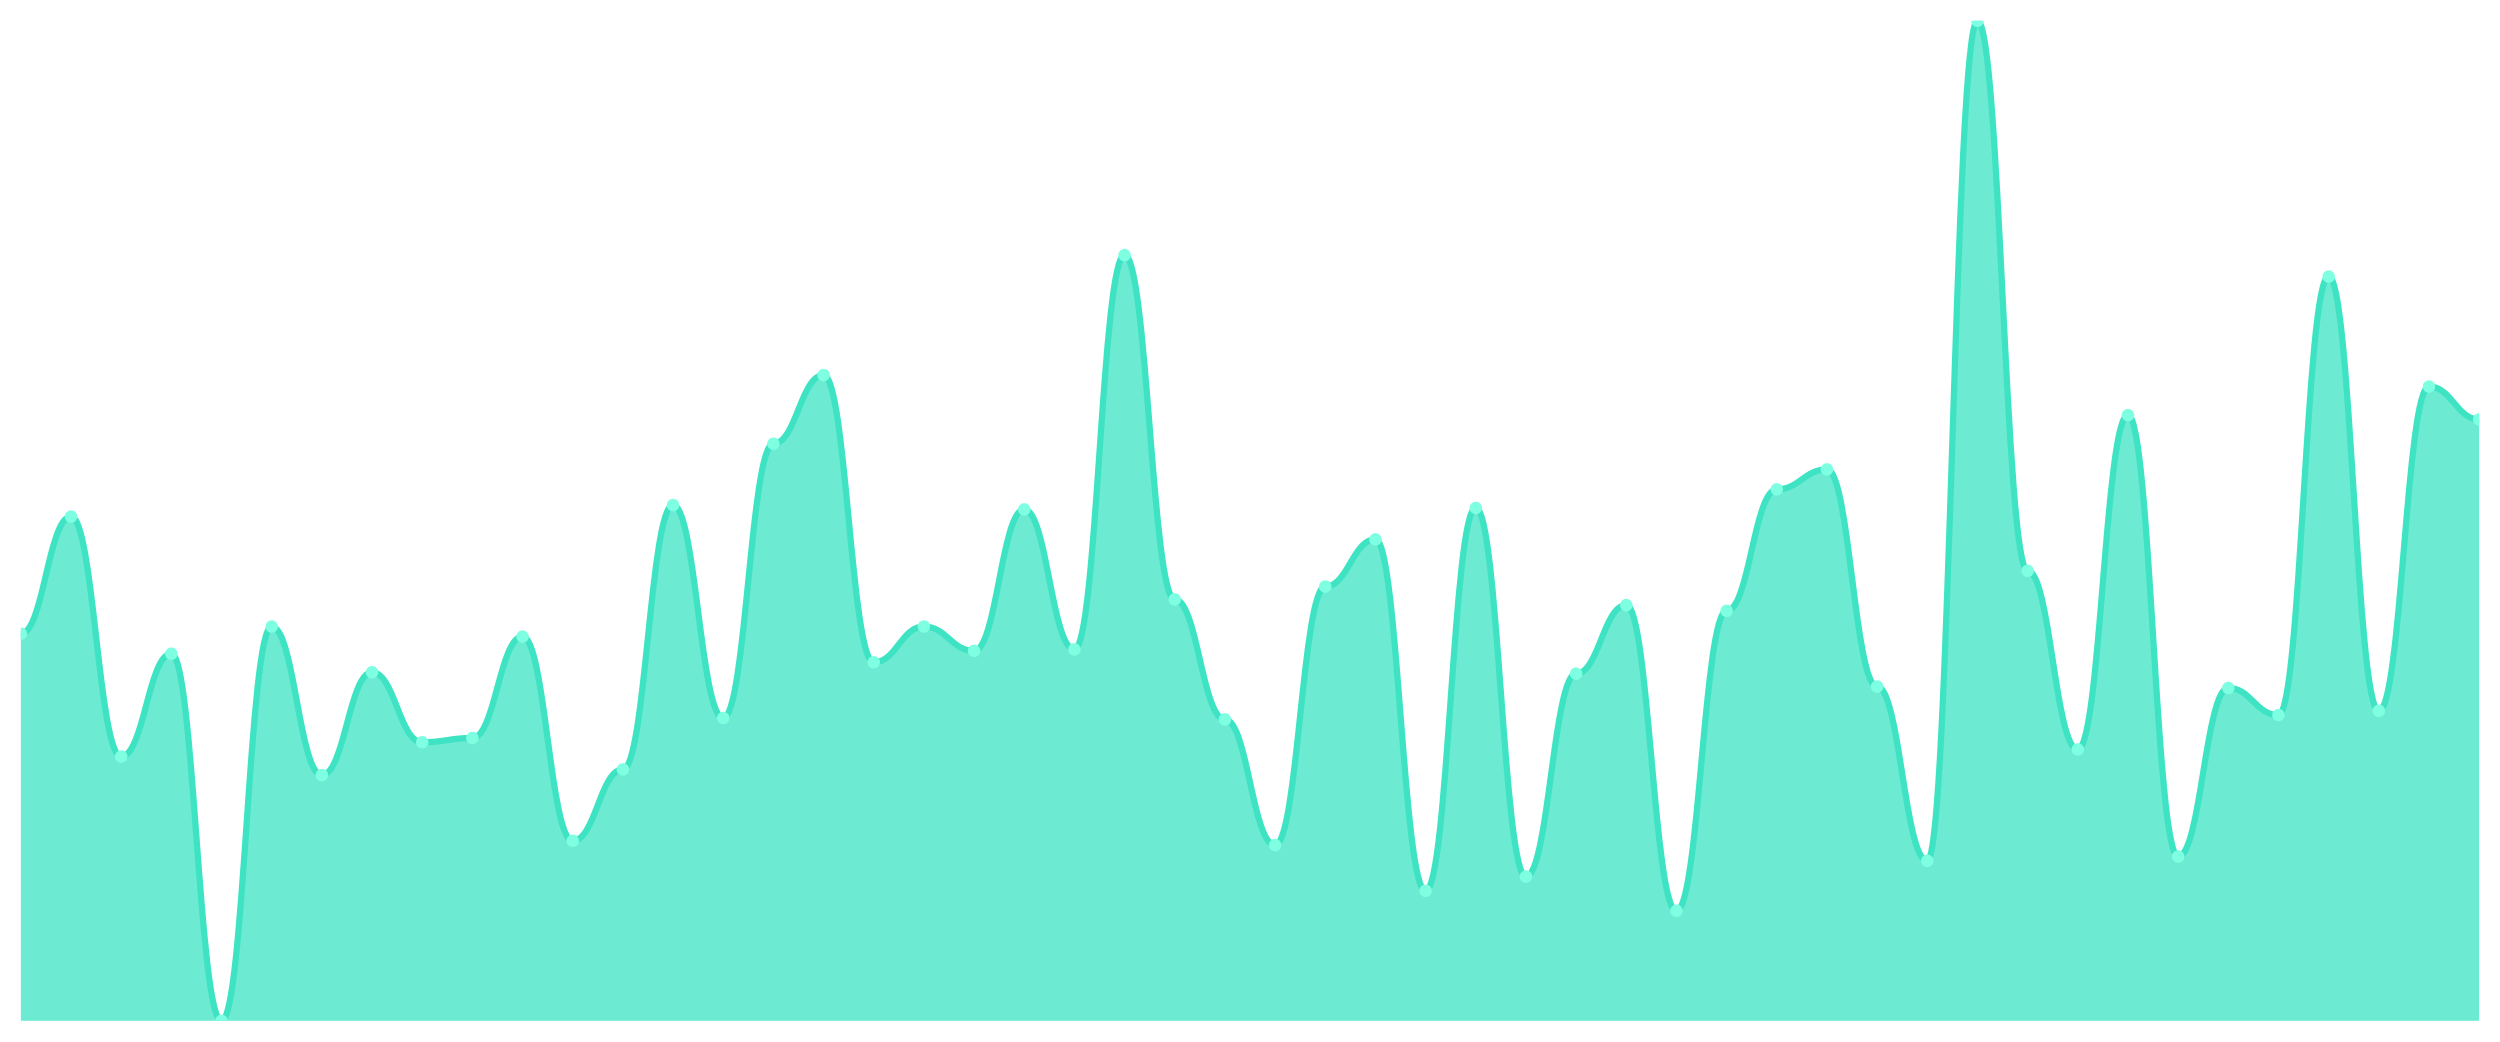
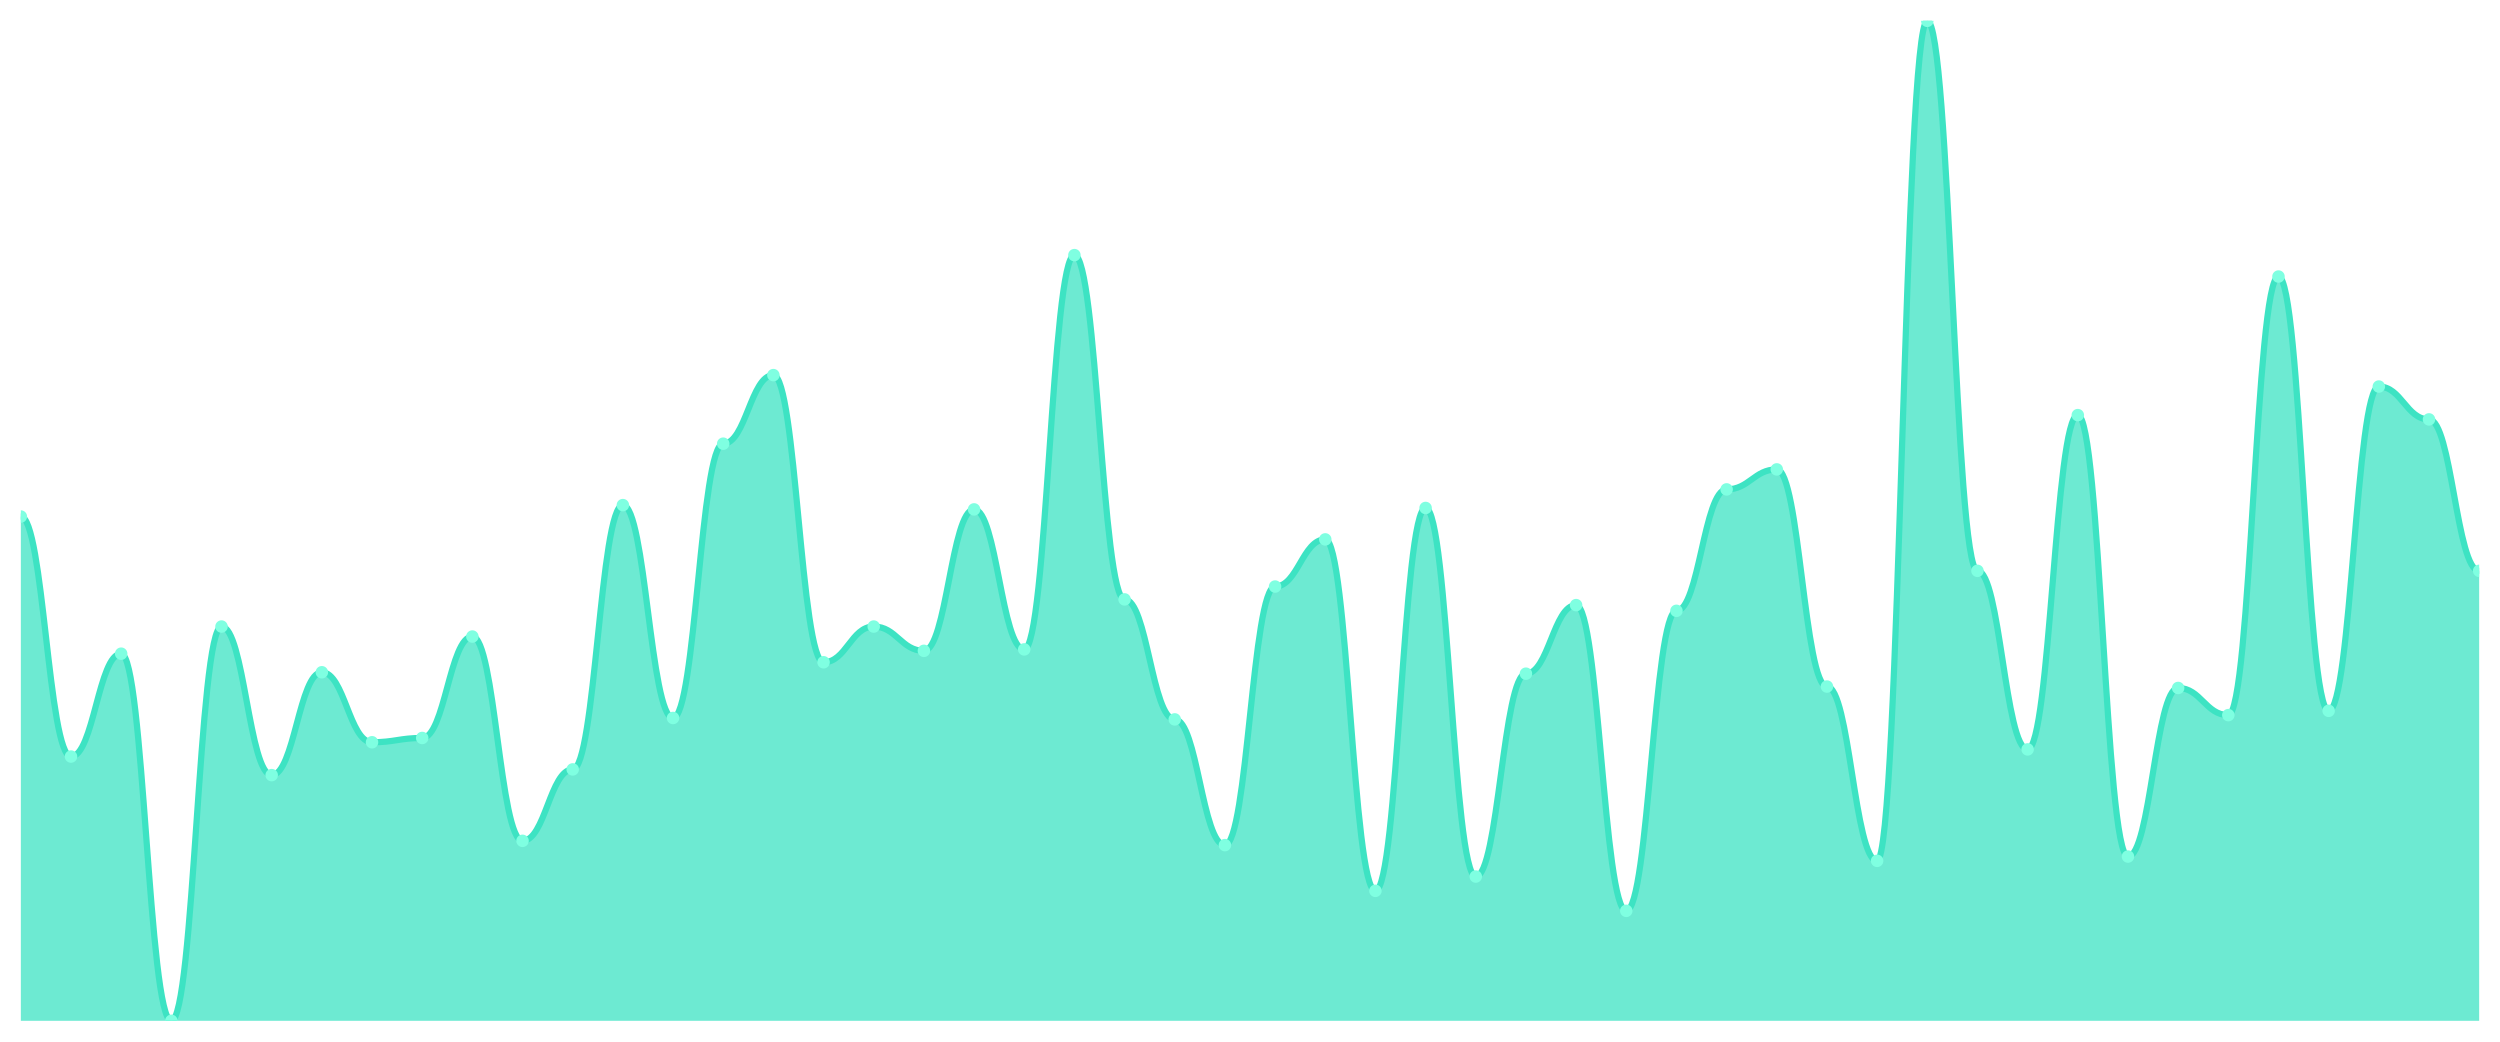
<svg xmlns="http://www.w3.org/2000/svg" viewBox="0 0 1200 500" width="1200" height="500">
  <defs>
    <clipPath id="c">
      <rect x="10" y="10" width="1180" height="480" />
    </clipPath>
  </defs>
  <rect width="1200" height="500" fill="none" />
  <g clip-path="url(#c)">
-     <path d="M 10,490 L 10,304.171 C 20.837,304.171 23.245,247.943 34.082,247.943 C 44.918,247.943 47.327,363.143 58.163,363.143 C 69,363.143 71.408,313.771 82.245,313.771 C 93.082,313.771 95.49,490 106.327,490 C 117.163,490 119.571,300.743 130.408,300.743 C 141.245,300.743 143.653,372.057 154.49,372.057 C 165.327,372.057 167.735,322.686 178.571,322.686 C 189.408,322.686 191.816,356.286 202.653,356.286 C 213.49,356.286 215.898,354.229 226.735,354.229 C 237.571,354.229 239.98,305.543 250.816,305.543 C 261.653,305.543 264.061,403.6 274.898,403.6 C 285.735,403.6 288.143,369.314 298.98,369.314 C 309.816,369.314 312.224,242.457 323.061,242.457 C 333.898,242.457 336.306,344.629 347.143,344.629 C 357.98,344.629 360.388,212.971 371.224,212.971 C 382.061,212.971 384.469,180.057 395.306,180.057 C 406.143,180.057 408.551,317.886 419.388,317.886 C 430.224,317.886 432.633,300.743 443.469,300.743 C 454.306,300.743 456.714,312.4 467.551,312.4 C 478.388,312.4 480.796,244.514 491.633,244.514 C 502.469,244.514 504.878,311.714 515.714,311.714 C 526.551,311.714 528.959,122.457 539.796,122.457 C 550.633,122.457 553.041,287.714 563.878,287.714 C 574.714,287.714 577.122,345.314 587.959,345.314 C 598.796,345.314 601.204,405.657 612.041,405.657 C 622.878,405.657 625.286,281.543 636.122,281.543 C 646.959,281.543 649.367,258.914 660.204,258.914 C 671.041,258.914 673.449,427.6 684.286,427.6 C 695.122,427.6 697.531,243.829 708.367,243.829 C 719.204,243.829 721.612,420.743 732.449,420.743 C 743.286,420.743 745.694,323.371 756.531,323.371 C 767.367,323.371 769.776,290.457 780.612,290.457 C 791.449,290.457 793.857,437.2 804.694,437.2 C 815.531,437.2 817.939,293.2 828.776,293.2 C 839.612,293.2 842.02,234.914 852.857,234.914 C 863.694,234.914 866.102,225.314 876.939,225.314 C 887.776,225.314 890.184,329.543 901.02,329.543 C 911.857,329.543 914.265,413.2 925.102,413.2 C 935.939,413.2 938.347,10 949.184,10 C 960.02,10 962.429,274 973.265,274 C 984.102,274 986.51,359.714 997.347,359.714 C 1008.184,359.714 1010.592,199.257 1021.429,199.257 C 1032.265,199.257 1034.673,411.143 1045.51,411.143 C 1056.347,411.143 1058.755,330.229 1069.592,330.229 C 1080.429,330.229 1082.837,343.257 1093.673,343.257 C 1104.51,343.257 1106.918,132.743 1117.755,132.743 C 1128.592,132.743 1131,341.2 1141.837,341.2 C 1152.673,341.2 1155.082,185.543 1165.918,185.543 C 1176.755,185.543 1179.163,201.314 1190,201.314 L 1190,490 Z" fill="rgba(61,227,195,0.75)" />
-     <path d="M 10,304.171 C 20.837,304.171 23.245,247.943 34.082,247.943 C 44.918,247.943 47.327,363.143 58.163,363.143 C 69,363.143 71.408,313.771 82.245,313.771 C 93.082,313.771 95.49,490 106.327,490 C 117.163,490 119.571,300.743 130.408,300.743 C 141.245,300.743 143.653,372.057 154.49,372.057 C 165.327,372.057 167.735,322.686 178.571,322.686 C 189.408,322.686 191.816,356.286 202.653,356.286 C 213.49,356.286 215.898,354.229 226.735,354.229 C 237.571,354.229 239.98,305.543 250.816,305.543 C 261.653,305.543 264.061,403.6 274.898,403.6 C 285.735,403.6 288.143,369.314 298.98,369.314 C 309.816,369.314 312.224,242.457 323.061,242.457 C 333.898,242.457 336.306,344.629 347.143,344.629 C 357.98,344.629 360.388,212.971 371.224,212.971 C 382.061,212.971 384.469,180.057 395.306,180.057 C 406.143,180.057 408.551,317.886 419.388,317.886 C 430.224,317.886 432.633,300.743 443.469,300.743 C 454.306,300.743 456.714,312.4 467.551,312.4 C 478.388,312.4 480.796,244.514 491.633,244.514 C 502.469,244.514 504.878,311.714 515.714,311.714 C 526.551,311.714 528.959,122.457 539.796,122.457 C 550.633,122.457 553.041,287.714 563.878,287.714 C 574.714,287.714 577.122,345.314 587.959,345.314 C 598.796,345.314 601.204,405.657 612.041,405.657 C 622.878,405.657 625.286,281.543 636.122,281.543 C 646.959,281.543 649.367,258.914 660.204,258.914 C 671.041,258.914 673.449,427.6 684.286,427.6 C 695.122,427.6 697.531,243.829 708.367,243.829 C 719.204,243.829 721.612,420.743 732.449,420.743 C 743.286,420.743 745.694,323.371 756.531,323.371 C 767.367,323.371 769.776,290.457 780.612,290.457 C 791.449,290.457 793.857,437.2 804.694,437.2 C 815.531,437.2 817.939,293.2 828.776,293.2 C 839.612,293.2 842.02,234.914 852.857,234.914 C 863.694,234.914 866.102,225.314 876.939,225.314 C 887.776,225.314 890.184,329.543 901.02,329.543 C 911.857,329.543 914.265,413.2 925.102,413.2 C 935.939,413.2 938.347,10 949.184,10 C 960.02,10 962.429,274 973.265,274 C 984.102,274 986.51,359.714 997.347,359.714 C 1008.184,359.714 1010.592,199.257 1021.429,199.257 C 1032.265,199.257 1034.673,411.143 1045.51,411.143 C 1056.347,411.143 1058.755,330.229 1069.592,330.229 C 1080.429,330.229 1082.837,343.257 1093.673,343.257 C 1104.51,343.257 1106.918,132.743 1117.755,132.743 C 1128.592,132.743 1131,341.2 1141.837,341.2 C 1152.673,341.2 1155.082,185.543 1165.918,185.543 C 1176.755,185.543 1179.163,201.314 1190,201.314" fill="none" stroke="#3de3c3" stroke-width="3" stroke-linecap="round" stroke-linejoin="round" />
-     <circle cx="10" cy="304.171" r="3" fill="#7fffe1" />
-     <circle cx="34.082" cy="247.943" r="3" fill="#7fffe1" />
-     <circle cx="58.163" cy="363.143" r="3" fill="#7fffe1" />
-     <circle cx="82.245" cy="313.771" r="3" fill="#7fffe1" />
-     <circle cx="106.327" cy="490" r="3" fill="#7fffe1" />
-     <circle cx="130.408" cy="300.743" r="3" fill="#7fffe1" />
-     <circle cx="154.49" cy="372.057" r="3" fill="#7fffe1" />
-     <circle cx="178.571" cy="322.686" r="3" fill="#7fffe1" />
-     <circle cx="202.653" cy="356.286" r="3" fill="#7fffe1" />
-     <circle cx="226.735" cy="354.229" r="3" fill="#7fffe1" />
-     <circle cx="250.816" cy="305.543" r="3" fill="#7fffe1" />
-     <circle cx="274.898" cy="403.6" r="3" fill="#7fffe1" />
-     <circle cx="298.98" cy="369.314" r="3" fill="#7fffe1" />
-     <circle cx="323.061" cy="242.457" r="3" fill="#7fffe1" />
-     <circle cx="347.143" cy="344.629" r="3" fill="#7fffe1" />
-     <circle cx="371.224" cy="212.971" r="3" fill="#7fffe1" />
-     <circle cx="395.306" cy="180.057" r="3" fill="#7fffe1" />
-     <circle cx="419.388" cy="317.886" r="3" fill="#7fffe1" />
-     <circle cx="443.469" cy="300.743" r="3" fill="#7fffe1" />
-     <circle cx="467.551" cy="312.4" r="3" fill="#7fffe1" />
-     <circle cx="491.633" cy="244.514" r="3" fill="#7fffe1" />
-     <circle cx="515.714" cy="311.714" r="3" fill="#7fffe1" />
-     <circle cx="539.796" cy="122.457" r="3" fill="#7fffe1" />
-     <circle cx="563.878" cy="287.714" r="3" fill="#7fffe1" />
-     <circle cx="587.959" cy="345.314" r="3" fill="#7fffe1" />
-     <circle cx="612.041" cy="405.657" r="3" fill="#7fffe1" />
-     <circle cx="636.122" cy="281.543" r="3" fill="#7fffe1" />
-     <circle cx="660.204" cy="258.914" r="3" fill="#7fffe1" />
-     <circle cx="684.286" cy="427.6" r="3" fill="#7fffe1" />
-     <circle cx="708.367" cy="243.829" r="3" fill="#7fffe1" />
-     <circle cx="732.449" cy="420.743" r="3" fill="#7fffe1" />
-     <circle cx="756.531" cy="323.371" r="3" fill="#7fffe1" />
-     <circle cx="780.612" cy="290.457" r="3" fill="#7fffe1" />
-     <circle cx="804.694" cy="437.2" r="3" fill="#7fffe1" />
-     <circle cx="828.776" cy="293.2" r="3" fill="#7fffe1" />
-     <circle cx="852.857" cy="234.914" r="3" fill="#7fffe1" />
-     <circle cx="876.939" cy="225.314" r="3" fill="#7fffe1" />
-     <circle cx="901.02" cy="329.543" r="3" fill="#7fffe1" />
-     <circle cx="925.102" cy="413.2" r="3" fill="#7fffe1" />
-     <circle cx="949.184" cy="10" r="3" fill="#7fffe1" />
-     <circle cx="973.265" cy="274" r="3" fill="#7fffe1" />
-     <circle cx="997.347" cy="359.714" r="3" fill="#7fffe1" />
-     <circle cx="1021.429" cy="199.257" r="3" fill="#7fffe1" />
-     <circle cx="1045.51" cy="411.143" r="3" fill="#7fffe1" />
-     <circle cx="1069.592" cy="330.229" r="3" fill="#7fffe1" />
-     <circle cx="1093.673" cy="343.257" r="3" fill="#7fffe1" />
-     <circle cx="1117.755" cy="132.743" r="3" fill="#7fffe1" />
-     <circle cx="1141.837" cy="341.2" r="3" fill="#7fffe1" />
-     <circle cx="1165.918" cy="185.543" r="3" fill="#7fffe1" />
-     <circle cx="1190" cy="201.314" r="3" fill="#7fffe1" />
+     <path d="M 10,490 L 10,247.943 C 20.837,247.943 23.245,363.143 34.082,363.143 C 44.918,363.143 47.327,313.771 58.163,313.771 C 69,313.771 71.408,490 82.245,490 C 93.082,490 95.49,300.743 106.327,300.743 C 117.163,300.743 119.571,372.057 130.408,372.057 C 141.245,372.057 143.653,322.686 154.49,322.686 C 165.327,322.686 167.735,356.286 178.571,356.286 C 189.408,356.286 191.816,354.229 202.653,354.229 C 213.49,354.229 215.898,305.543 226.735,305.543 C 237.571,305.543 239.98,403.6 250.816,403.6 C 261.653,403.6 264.061,369.314 274.898,369.314 C 285.735,369.314 288.143,242.457 298.98,242.457 C 309.816,242.457 312.224,344.629 323.061,344.629 C 333.898,344.629 336.306,212.971 347.143,212.971 C 357.98,212.971 360.388,180.057 371.224,180.057 C 382.061,180.057 384.469,317.886 395.306,317.886 C 406.143,317.886 408.551,300.743 419.388,300.743 C 430.224,300.743 432.633,312.4 443.469,312.4 C 454.306,312.4 456.714,244.514 467.551,244.514 C 478.388,244.514 480.796,311.714 491.633,311.714 C 502.469,311.714 504.878,122.457 515.714,122.457 C 526.551,122.457 528.959,287.714 539.796,287.714 C 550.633,287.714 553.041,345.314 563.878,345.314 C 574.714,345.314 577.122,405.657 587.959,405.657 C 598.796,405.657 601.204,281.543 612.041,281.543 C 622.878,281.543 625.286,258.914 636.122,258.914 C 646.959,258.914 649.367,427.6 660.204,427.6 C 671.041,427.6 673.449,243.829 684.286,243.829 C 695.122,243.829 697.531,420.743 708.367,420.743 C 719.204,420.743 721.612,323.371 732.449,323.371 C 743.286,323.371 745.694,290.457 756.531,290.457 C 767.367,290.457 769.776,437.2 780.612,437.2 C 791.449,437.2 793.857,293.2 804.694,293.2 C 815.531,293.2 817.939,234.914 828.776,234.914 C 839.612,234.914 842.02,225.314 852.857,225.314 C 863.694,225.314 866.102,329.543 876.939,329.543 C 887.776,329.543 890.184,413.2 901.02,413.2 C 911.857,413.2 914.265,10 925.102,10 C 935.939,10 938.347,274 949.184,274 C 960.02,274 962.429,359.714 973.265,359.714 C 984.102,359.714 986.51,199.257 997.347,199.257 C 1008.184,199.257 1010.592,411.143 1021.429,411.143 C 1032.265,411.143 1034.673,330.229 1045.51,330.229 C 1056.347,330.229 1058.755,343.257 1069.592,343.257 C 1080.429,343.257 1082.837,132.743 1093.673,132.743 C 1104.51,132.743 1106.918,341.2 1117.755,341.2 C 1128.592,341.2 1131,185.543 1141.837,185.543 C 1152.673,185.543 1155.082,201.314 1165.918,201.314 C 1176.755,201.314 1179.163,274 1190,274 L 1190,490 Z" fill="rgba(61,227,195,0.75)" />
+     <path d="M 10,247.943 C 20.837,247.943 23.245,363.143 34.082,363.143 C 44.918,363.143 47.327,313.771 58.163,313.771 C 69,313.771 71.408,490 82.245,490 C 93.082,490 95.49,300.743 106.327,300.743 C 117.163,300.743 119.571,372.057 130.408,372.057 C 141.245,372.057 143.653,322.686 154.49,322.686 C 165.327,322.686 167.735,356.286 178.571,356.286 C 189.408,356.286 191.816,354.229 202.653,354.229 C 213.49,354.229 215.898,305.543 226.735,305.543 C 237.571,305.543 239.98,403.6 250.816,403.6 C 261.653,403.6 264.061,369.314 274.898,369.314 C 285.735,369.314 288.143,242.457 298.98,242.457 C 309.816,242.457 312.224,344.629 323.061,344.629 C 333.898,344.629 336.306,212.971 347.143,212.971 C 357.98,212.971 360.388,180.057 371.224,180.057 C 382.061,180.057 384.469,317.886 395.306,317.886 C 406.143,317.886 408.551,300.743 419.388,300.743 C 430.224,300.743 432.633,312.4 443.469,312.4 C 454.306,312.4 456.714,244.514 467.551,244.514 C 478.388,244.514 480.796,311.714 491.633,311.714 C 502.469,311.714 504.878,122.457 515.714,122.457 C 526.551,122.457 528.959,287.714 539.796,287.714 C 550.633,287.714 553.041,345.314 563.878,345.314 C 574.714,345.314 577.122,405.657 587.959,405.657 C 598.796,405.657 601.204,281.543 612.041,281.543 C 622.878,281.543 625.286,258.914 636.122,258.914 C 646.959,258.914 649.367,427.6 660.204,427.6 C 671.041,427.6 673.449,243.829 684.286,243.829 C 695.122,243.829 697.531,420.743 708.367,420.743 C 719.204,420.743 721.612,323.371 732.449,323.371 C 743.286,323.371 745.694,290.457 756.531,290.457 C 767.367,290.457 769.776,437.2 780.612,437.2 C 791.449,437.2 793.857,293.2 804.694,293.2 C 815.531,293.2 817.939,234.914 828.776,234.914 C 839.612,234.914 842.02,225.314 852.857,225.314 C 863.694,225.314 866.102,329.543 876.939,329.543 C 887.776,329.543 890.184,413.2 901.02,413.2 C 911.857,413.2 914.265,10 925.102,10 C 935.939,10 938.347,274 949.184,274 C 960.02,274 962.429,359.714 973.265,359.714 C 984.102,359.714 986.51,199.257 997.347,199.257 C 1008.184,199.257 1010.592,411.143 1021.429,411.143 C 1032.265,411.143 1034.673,330.229 1045.51,330.229 C 1056.347,330.229 1058.755,343.257 1069.592,343.257 C 1080.429,343.257 1082.837,132.743 1093.673,132.743 C 1104.51,132.743 1106.918,341.2 1117.755,341.2 C 1128.592,341.2 1131,185.543 1141.837,185.543 C 1152.673,185.543 1155.082,201.314 1165.918,201.314 C 1176.755,201.314 1179.163,274 1190,274" fill="none" stroke="#3de3c3" stroke-width="3" stroke-linecap="round" stroke-linejoin="round" />
+     <circle cx="10" cy="247.943" r="3" fill="#7fffe1" />
+     <circle cx="34.082" cy="363.143" r="3" fill="#7fffe1" />
+     <circle cx="58.163" cy="313.771" r="3" fill="#7fffe1" />
+     <circle cx="82.245" cy="490" r="3" fill="#7fffe1" />
+     <circle cx="106.327" cy="300.743" r="3" fill="#7fffe1" />
+     <circle cx="130.408" cy="372.057" r="3" fill="#7fffe1" />
+     <circle cx="154.49" cy="322.686" r="3" fill="#7fffe1" />
+     <circle cx="178.571" cy="356.286" r="3" fill="#7fffe1" />
+     <circle cx="202.653" cy="354.229" r="3" fill="#7fffe1" />
+     <circle cx="226.735" cy="305.543" r="3" fill="#7fffe1" />
+     <circle cx="250.816" cy="403.6" r="3" fill="#7fffe1" />
+     <circle cx="274.898" cy="369.314" r="3" fill="#7fffe1" />
+     <circle cx="298.98" cy="242.457" r="3" fill="#7fffe1" />
+     <circle cx="323.061" cy="344.629" r="3" fill="#7fffe1" />
+     <circle cx="347.143" cy="212.971" r="3" fill="#7fffe1" />
+     <circle cx="371.224" cy="180.057" r="3" fill="#7fffe1" />
+     <circle cx="395.306" cy="317.886" r="3" fill="#7fffe1" />
+     <circle cx="419.388" cy="300.743" r="3" fill="#7fffe1" />
+     <circle cx="443.469" cy="312.4" r="3" fill="#7fffe1" />
+     <circle cx="467.551" cy="244.514" r="3" fill="#7fffe1" />
+     <circle cx="491.633" cy="311.714" r="3" fill="#7fffe1" />
+     <circle cx="515.714" cy="122.457" r="3" fill="#7fffe1" />
+     <circle cx="539.796" cy="287.714" r="3" fill="#7fffe1" />
+     <circle cx="563.878" cy="345.314" r="3" fill="#7fffe1" />
+     <circle cx="587.959" cy="405.657" r="3" fill="#7fffe1" />
+     <circle cx="612.041" cy="281.543" r="3" fill="#7fffe1" />
+     <circle cx="636.122" cy="258.914" r="3" fill="#7fffe1" />
+     <circle cx="660.204" cy="427.6" r="3" fill="#7fffe1" />
+     <circle cx="684.286" cy="243.829" r="3" fill="#7fffe1" />
+     <circle cx="708.367" cy="420.743" r="3" fill="#7fffe1" />
+     <circle cx="732.449" cy="323.371" r="3" fill="#7fffe1" />
+     <circle cx="756.531" cy="290.457" r="3" fill="#7fffe1" />
+     <circle cx="780.612" cy="437.2" r="3" fill="#7fffe1" />
+     <circle cx="804.694" cy="293.2" r="3" fill="#7fffe1" />
+     <circle cx="828.776" cy="234.914" r="3" fill="#7fffe1" />
+     <circle cx="852.857" cy="225.314" r="3" fill="#7fffe1" />
+     <circle cx="876.939" cy="329.543" r="3" fill="#7fffe1" />
+     <circle cx="901.02" cy="413.2" r="3" fill="#7fffe1" />
+     <circle cx="925.102" cy="10" r="3" fill="#7fffe1" />
+     <circle cx="949.184" cy="274" r="3" fill="#7fffe1" />
+     <circle cx="973.265" cy="359.714" r="3" fill="#7fffe1" />
+     <circle cx="997.347" cy="199.257" r="3" fill="#7fffe1" />
+     <circle cx="1021.429" cy="411.143" r="3" fill="#7fffe1" />
+     <circle cx="1045.51" cy="330.229" r="3" fill="#7fffe1" />
+     <circle cx="1069.592" cy="343.257" r="3" fill="#7fffe1" />
+     <circle cx="1093.673" cy="132.743" r="3" fill="#7fffe1" />
+     <circle cx="1117.755" cy="341.2" r="3" fill="#7fffe1" />
+     <circle cx="1141.837" cy="185.543" r="3" fill="#7fffe1" />
+     <circle cx="1165.918" cy="201.314" r="3" fill="#7fffe1" />
+     <circle cx="1190" cy="274" r="3" fill="#7fffe1" />
  </g>
</svg>
